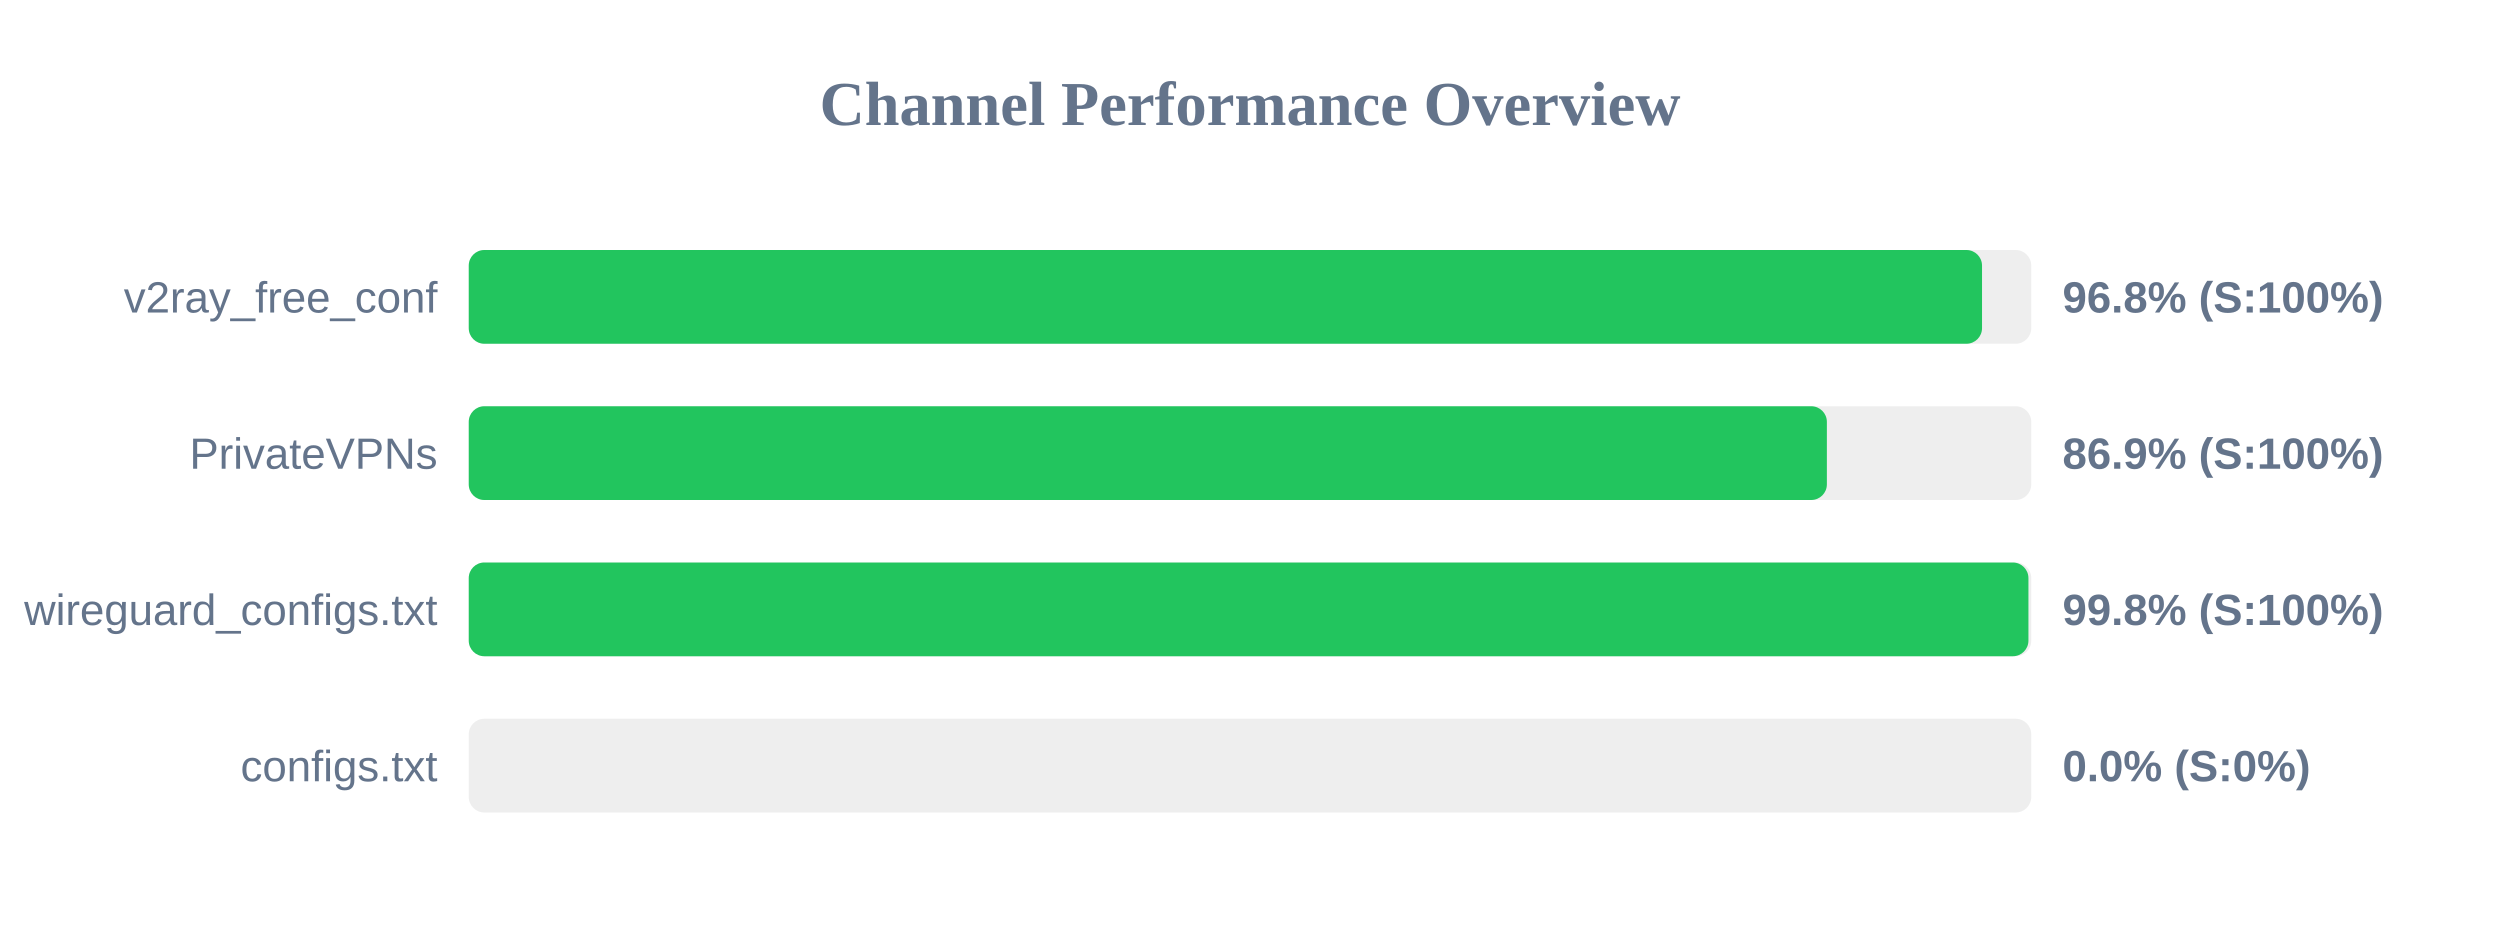
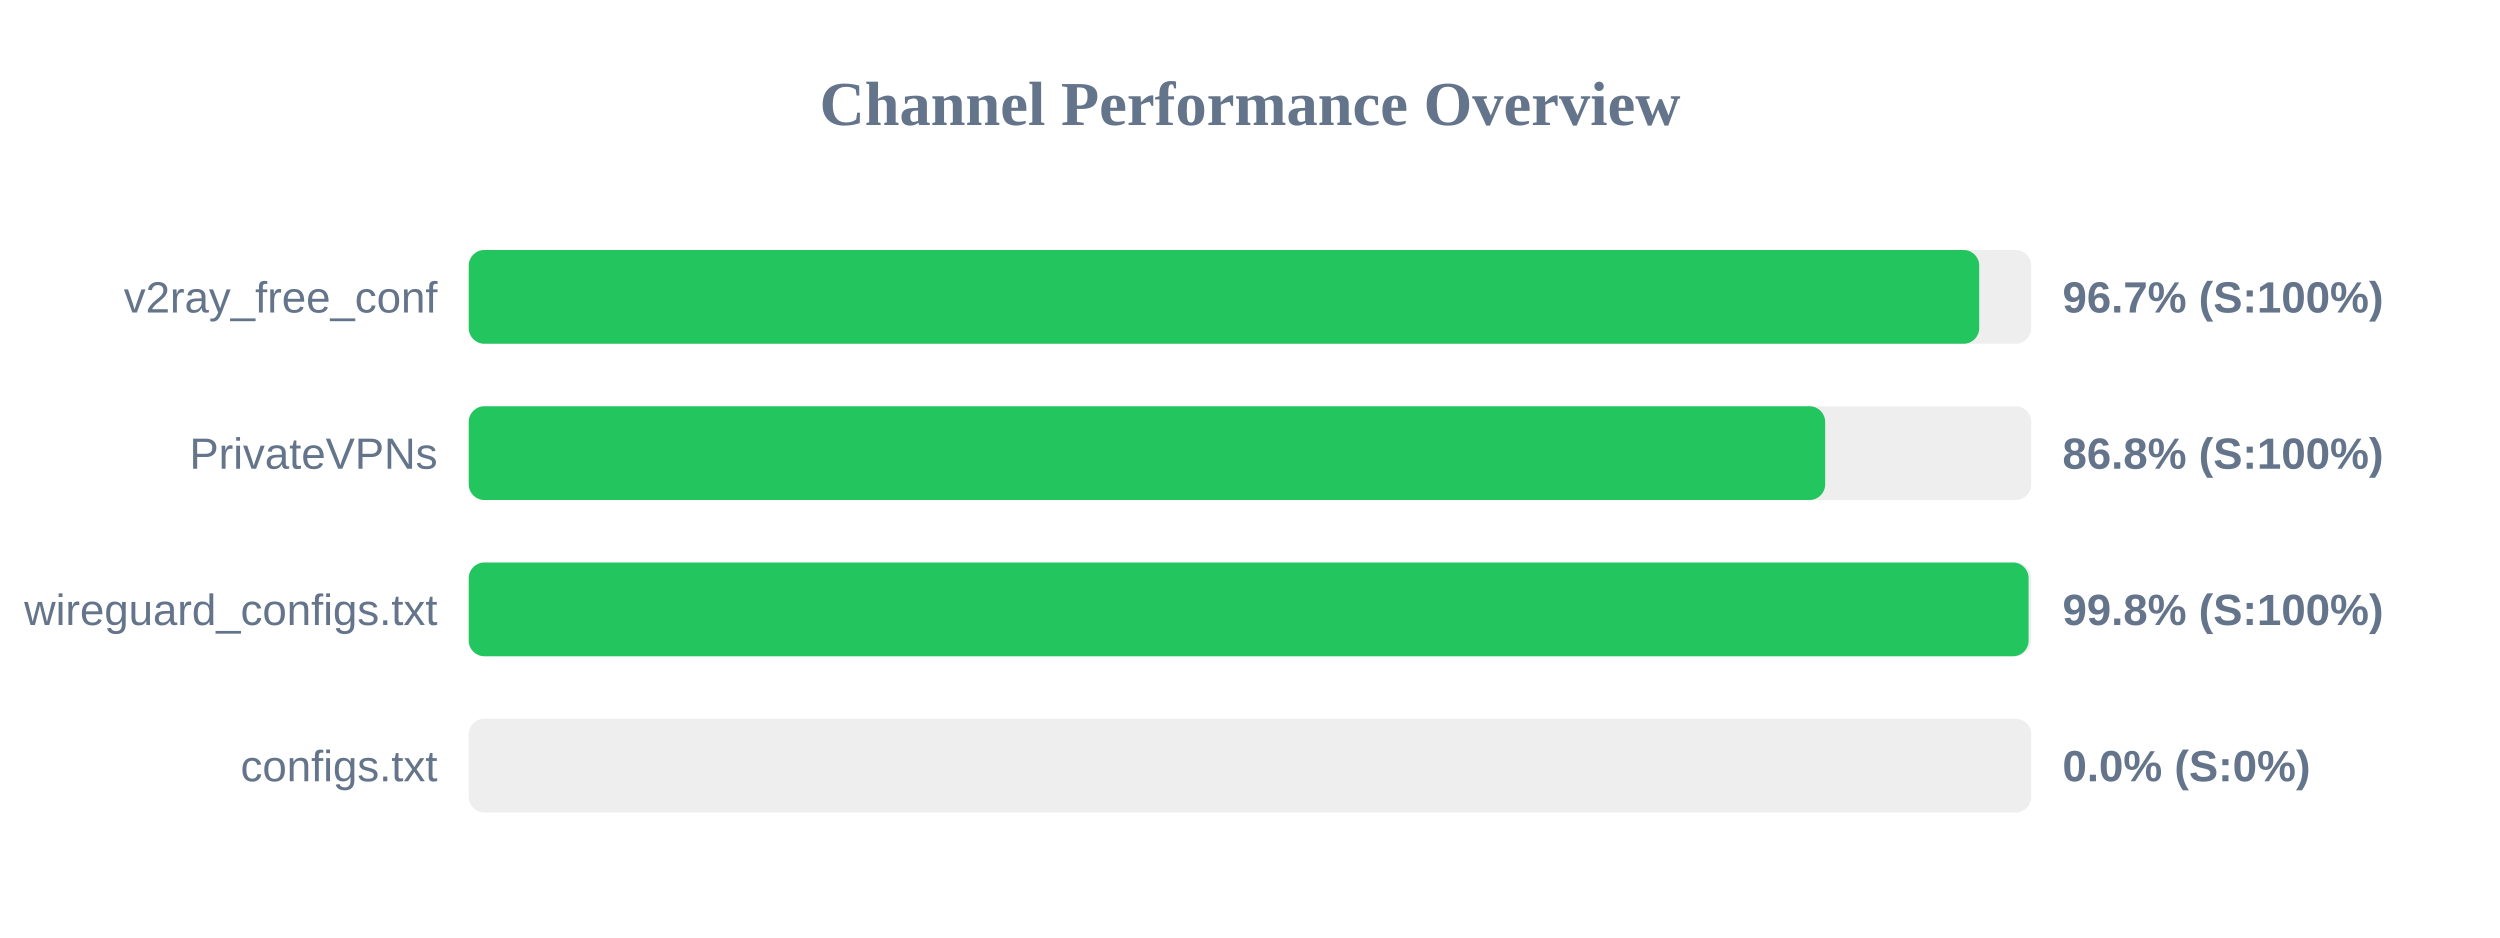
<svg xmlns="http://www.w3.org/2000/svg" width="800" height="300" version="1.1">
  <style>
        .row { font: 14px Arial; fill: #64748b; }
        .score { font: bold 14px Arial; fill: #64748b; }
    </style>
  <text x="400" y="40" text-anchor="middle" font-size="20px" font-weight="bold" fill="#64748b">Channel Performance Overview</text>
  <rect x="150" y="80" width="500" height="30" fill="#eee" rx="5" />
-   <rect x="150" y="80" width="484.25" height="30" fill="#22c55e" rx="5" />
+   <rect x="150" y="80" width="483.35" height="30" fill="#22c55e" rx="5" />
  <text x="140" y="100" text-anchor="end" class="row">v2ray_free_conf</text>
-   <text x="660" y="100" text-anchor="start" class="score">96.8% (S:100%)</text>
+   <text x="660" y="100" text-anchor="start" class="score">96.7% (S:100%)</text>
  <rect x="150" y="130" width="500" height="30" fill="#eee" rx="5" />
-   <rect x="150" y="130" width="434.6" height="30" fill="#22c55e" rx="5" />
+   <rect x="150" y="130" width="434.05" height="30" fill="#22c55e" rx="5" />
  <text x="140" y="150" text-anchor="end" class="row">PrivateVPNs</text>
-   <text x="660" y="150" text-anchor="start" class="score">86.9% (S:100%)</text>
+   <text x="660" y="150" text-anchor="start" class="score">86.8% (S:100%)</text>
  <rect x="150" y="180" width="500" height="30" fill="#eee" rx="5" />
-   <rect x="150" y="180" width="499.1" height="30" fill="#22c55e" rx="5" />
+   <rect x="150" y="180" width="499.15" height="30" fill="#22c55e" rx="5" />
  <text x="140" y="200" text-anchor="end" class="row">wireguard_configs.txt</text>
  <text x="660" y="200" text-anchor="start" class="score">99.8% (S:100%)</text>
  <rect x="150" y="230" width="500" height="30" fill="#eee" rx="5" />
  <rect x="150" y="230" width="0.0" height="30" fill="#ef4444" rx="5" />
  <text x="140" y="250" text-anchor="end" class="row">configs.txt</text>
  <text x="660" y="250" text-anchor="start" class="score">0.0% (S:0%)</text>
</svg>
